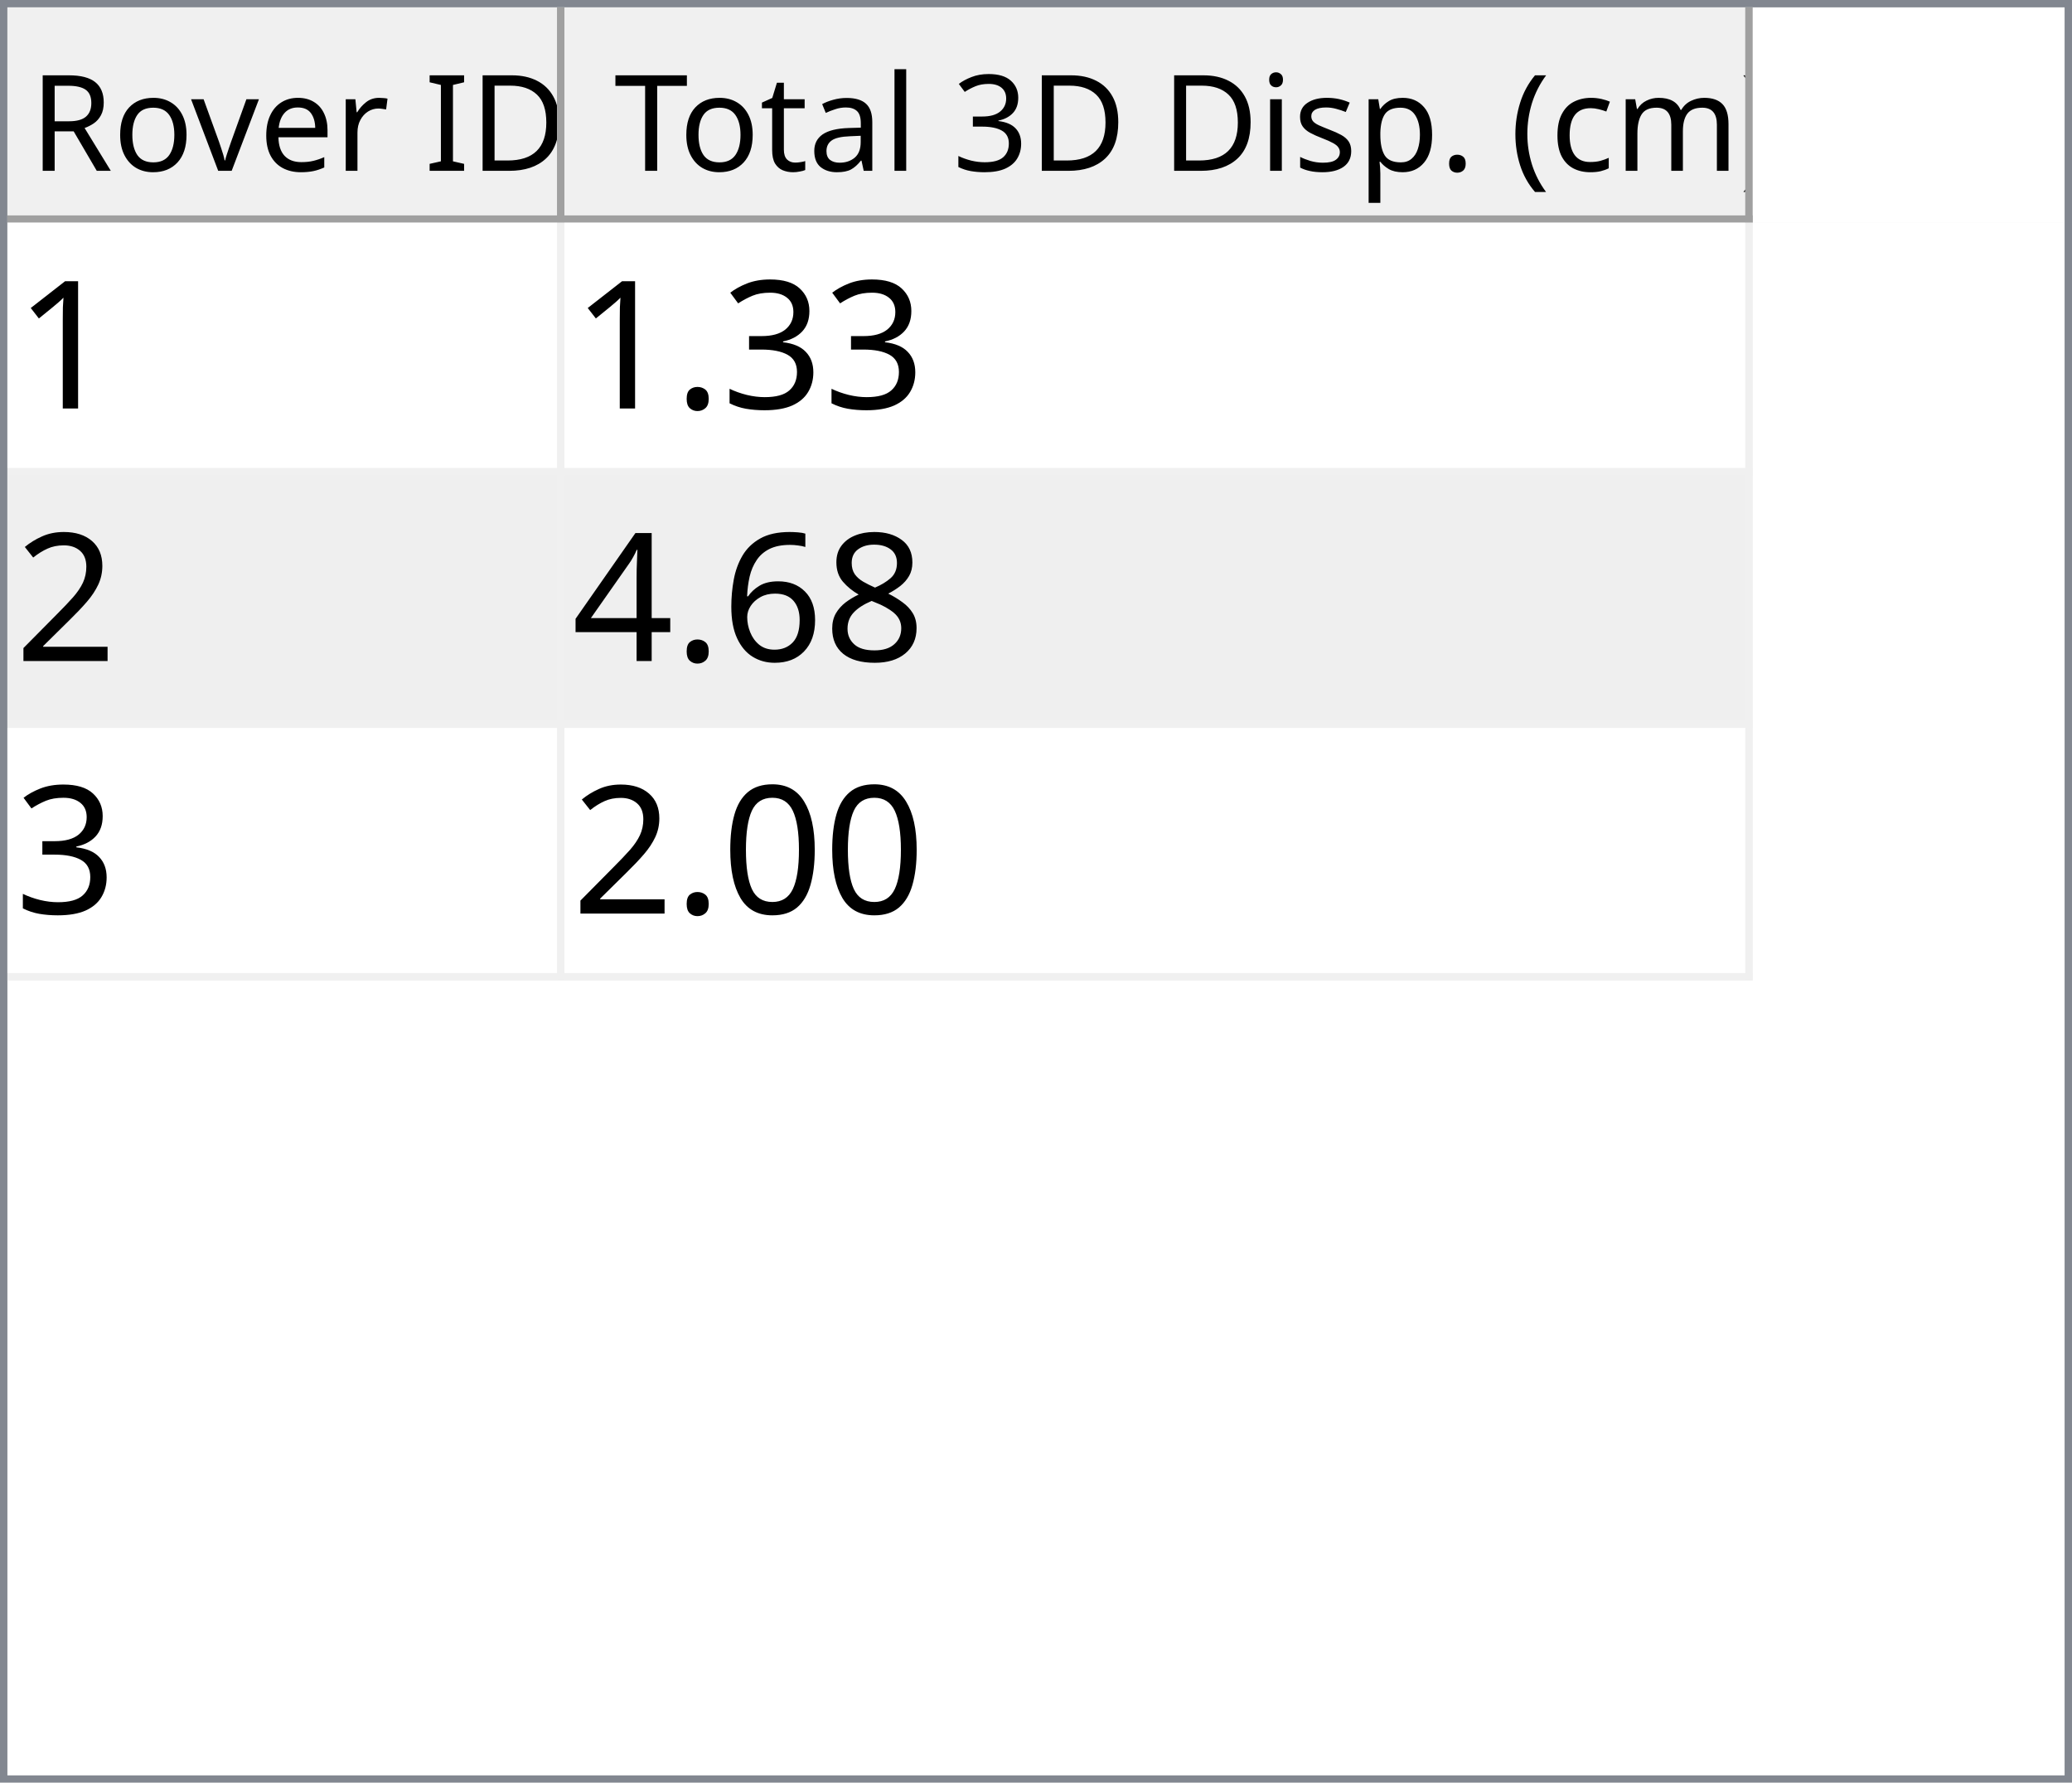
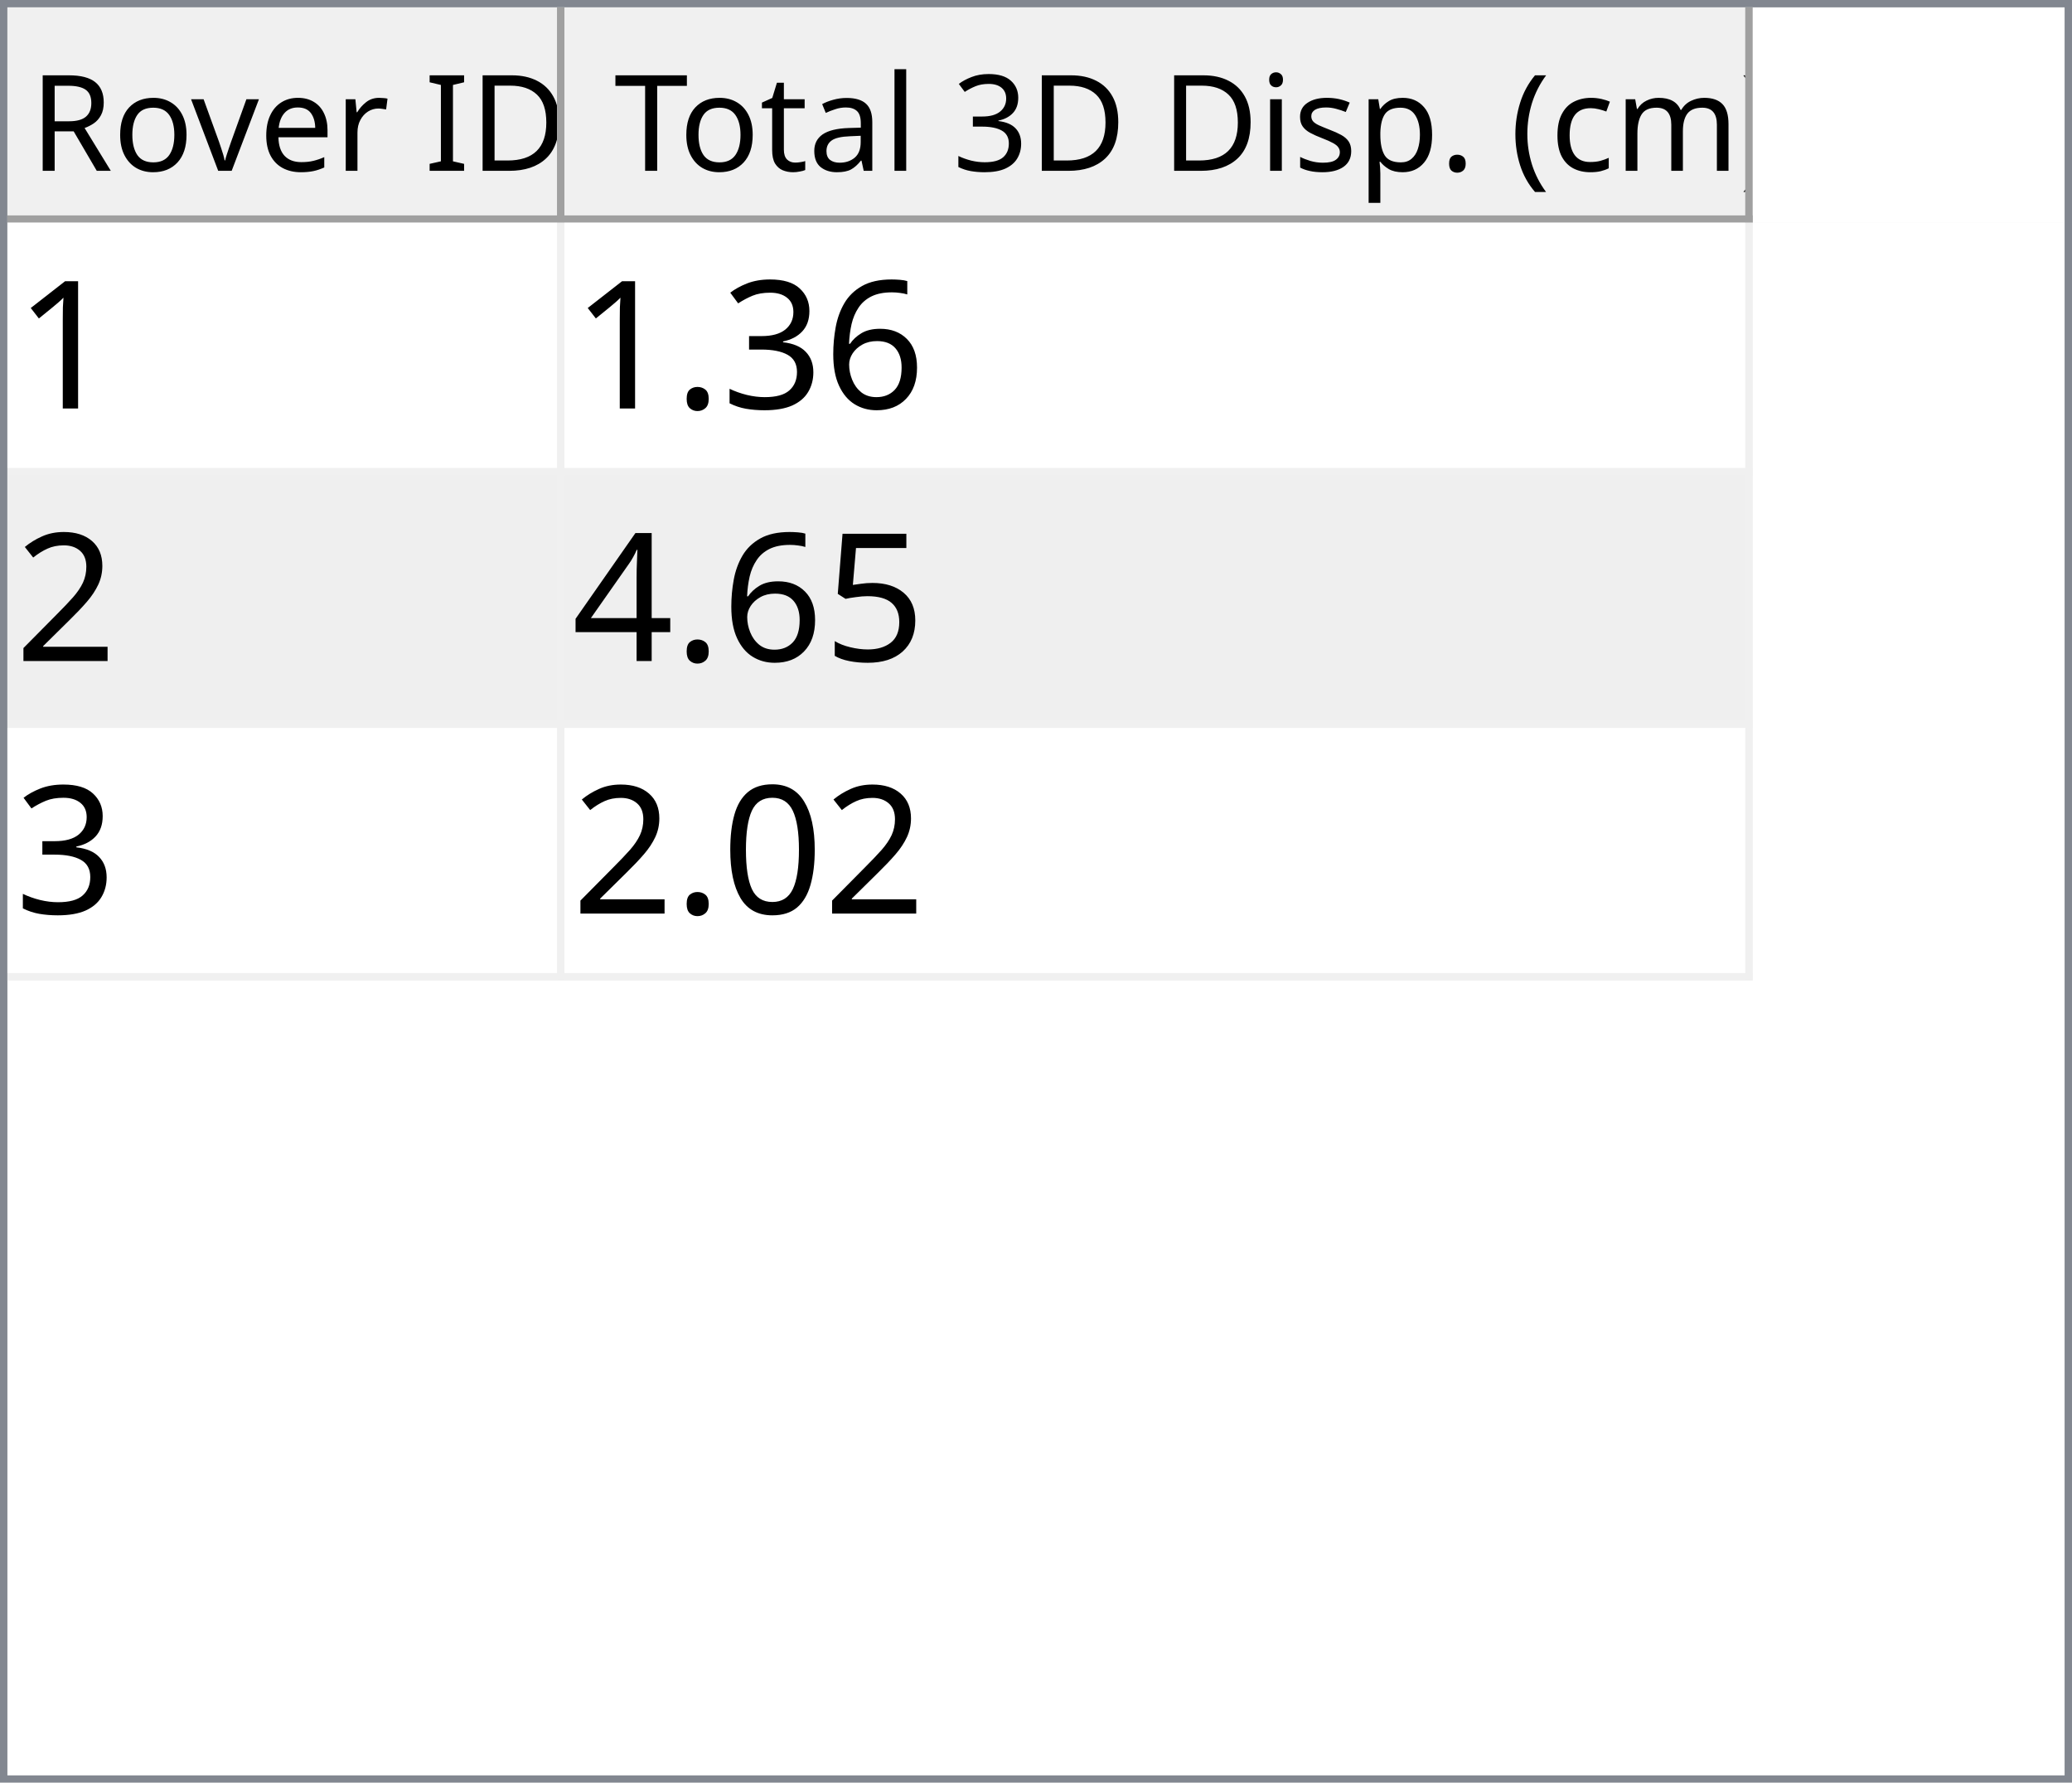
<svg xmlns="http://www.w3.org/2000/svg" style="fill-opacity:1; color-rendering:auto; color-interpolation:auto; text-rendering:auto; stroke:black; stroke-linecap:square; stroke-miterlimit:10; shape-rendering:auto; stroke-opacity:1; fill:black; stroke-dasharray:none; font-weight:normal; stroke-width:1; font-family:'Dialog'; font-style:normal; stroke-linejoin:miter; font-size:12px; stroke-dashoffset:0; image-rendering:auto;" width="279" height="240">
  <defs id="genericDefs" />
  <g>
    <defs id="defs1">
      <clipPath clipPathUnits="userSpaceOnUse" id="clipPath1">
        <path d="M0 0 L279 0 L279 240 L0 240 L0 0 Z" />
      </clipPath>
      <clipPath clipPathUnits="userSpaceOnUse" id="clipPath2">
        <path d="M0 0 L0 240 L279 240 L279 0 Z" />
      </clipPath>
      <clipPath clipPathUnits="userSpaceOnUse" id="clipPath3">
        <path d="M0 0 L0 29 L277 29 L277 0 Z" />
      </clipPath>
      <clipPath clipPathUnits="userSpaceOnUse" id="clipPath4">
        <path d="M0 0 L0 29 L75 29 L75 0 Z" />
      </clipPath>
      <clipPath clipPathUnits="userSpaceOnUse" id="clipPath5">
        <path d="M1 1 L1 28 L74 28 L74 1 Z" />
      </clipPath>
      <clipPath clipPathUnits="userSpaceOnUse" id="clipPath6">
        <path d="M0 0 L0 27 L73 27 L73 0 Z" />
      </clipPath>
      <clipPath clipPathUnits="userSpaceOnUse" id="clipPath7">
        <path d="M-0.5 -0.5 L-0.5 28.5 L74.5 28.5 L74.5 -0.5 Z" />
      </clipPath>
      <clipPath clipPathUnits="userSpaceOnUse" id="clipPath8">
        <path d="M0 0 L0 29 L160 29 L160 0 Z" />
      </clipPath>
      <clipPath clipPathUnits="userSpaceOnUse" id="clipPath9">
        <path d="M1 1 L1 28 L159 28 L159 1 Z" />
      </clipPath>
      <clipPath clipPathUnits="userSpaceOnUse" id="clipPath10">
        <path d="M0 0 L0 27 L158 27 L158 0 Z" />
      </clipPath>
      <clipPath clipPathUnits="userSpaceOnUse" id="clipPath11">
        <path d="M-0.5 -0.5 L-0.5 28.5 L159.5 28.5 L159.5 -0.5 Z" />
      </clipPath>
      <clipPath clipPathUnits="userSpaceOnUse" id="clipPath12">
        <path d="M0 0 L0 209 L277 209 L277 0 Z" />
      </clipPath>
      <clipPath clipPathUnits="userSpaceOnUse" id="clipPath13">
        <path d="M0 0 L0 102 L235 102 L235 0 Z" />
      </clipPath>
      <clipPath clipPathUnits="userSpaceOnUse" id="clipPath14">
        <path d="M-0.5 -0.5 L-0.5 101.5 L234.5 101.5 L234.5 -0.5 Z" />
      </clipPath>
      <clipPath clipPathUnits="userSpaceOnUse" id="clipPath15">
        <path d="M0 0 L0 33 L74 33 L74 0 Z" />
      </clipPath>
      <clipPath clipPathUnits="userSpaceOnUse" id="clipPath16">
        <path d="M0 0 L0 33 L159 33 L159 0 Z" />
      </clipPath>
      <font horiz-adv-x="64.551" id="font1">
        <font-face ascent="107.91" descent="25.098" units-per-em="100" style="font-style:normal; font-family:Segoe UI; font-weight:normal;" />
        <missing-glyph horiz-adv-x="64.551" d="M8.109 0 L8.109 68.266 L56.453 68.266 L56.453 0 L8.109 0 ZM15.328 7.234 L49.219 7.234 L49.219 61.031 L15.328 61.031 L15.328 7.234 Z" />
        <glyph unicode="D" horiz-adv-x="70.117" d="M9.188 0 L9.188 70.016 L28.516 70.016 Q65.531 70.016 65.531 35.891 Q65.531 19.672 55.25 9.836 Q44.969 0 27.734 0 L9.188 0 ZM17.391 62.594 L17.391 7.422 L27.828 7.422 Q41.609 7.422 49.273 14.797 Q56.938 22.172 56.938 35.688 Q56.938 62.594 28.328 62.594 L17.391 62.594 Z" />
        <glyph unicode="I" horiz-adv-x="26.611" d="M17.391 0 L9.188 0 L9.188 70.016 L17.391 70.016 L17.391 0 Z" />
        <glyph unicode=" " horiz-adv-x="27.393" d="" />
        <glyph unicode="r" horiz-adv-x="34.766" d="M34.188 41.891 Q32.078 43.5 28.125 43.5 Q23 43.5 19.555 38.672 Q16.109 33.844 16.109 25.484 L16.109 0 L8.109 0 L8.109 50 L16.109 50 L16.109 39.703 L16.312 39.703 Q18.016 44.969 21.531 47.922 Q25.047 50.875 29.391 50.875 Q32.516 50.875 34.188 50.203 L34.188 41.891 Z" />
        <glyph unicode="e" horiz-adv-x="52.295" d="M48.297 23 L12.984 23 Q13.188 14.656 17.484 10.109 Q21.781 5.562 29.297 5.562 Q37.75 5.562 44.828 11.141 L44.828 3.609 Q38.234 -1.172 27.391 -1.172 Q16.797 -1.172 10.742 5.641 Q4.688 12.453 4.688 24.812 Q4.688 36.469 11.305 43.82 Q17.922 51.172 27.734 51.172 Q37.547 51.172 42.922 44.828 Q48.297 38.484 48.297 27.203 L48.297 23 ZM40.094 29.781 Q40.047 36.719 36.75 40.578 Q33.453 44.438 27.594 44.438 Q21.922 44.438 17.969 40.383 Q14.016 36.328 13.094 29.781 L40.094 29.781 Z" />
        <glyph unicode="v" horiz-adv-x="47.9" d="M47.406 50 L27.484 0 L19.625 0 L0.688 50 L9.469 50 L22.172 13.672 Q23.578 9.672 23.922 6.688 L24.125 6.688 Q24.609 10.453 25.688 13.484 L38.969 50 L47.406 50 Z" />
        <glyph unicode="o" horiz-adv-x="58.594" d="M29 -1.172 Q17.922 -1.172 11.305 5.836 Q4.688 12.844 4.688 24.422 Q4.688 37.016 11.57 44.094 Q18.453 51.172 30.172 51.172 Q41.359 51.172 47.633 44.289 Q53.906 37.406 53.906 25.203 Q53.906 13.234 47.141 6.031 Q40.375 -1.172 29 -1.172 ZM29.594 44.438 Q21.875 44.438 17.383 39.188 Q12.891 33.938 12.891 24.703 Q12.891 15.828 17.43 10.695 Q21.969 5.562 29.594 5.562 Q37.359 5.562 41.531 10.594 Q45.703 15.625 45.703 24.906 Q45.703 34.281 41.531 39.359 Q37.359 44.438 29.594 44.438 Z" />
        <glyph unicode="R" horiz-adv-x="59.814" d="M59.375 0 L49.609 0 L37.891 19.625 Q36.281 22.359 34.766 24.289 Q33.25 26.219 31.664 27.438 Q30.078 28.656 28.25 29.219 Q26.422 29.781 24.125 29.781 L17.391 29.781 L17.391 0 L9.188 0 L9.188 70.016 L30.078 70.016 Q34.672 70.016 38.555 68.867 Q42.438 67.719 45.289 65.375 Q48.141 63.031 49.758 59.547 Q51.375 56.062 51.375 51.375 Q51.375 47.703 50.273 44.656 Q49.172 41.609 47.148 39.211 Q45.125 36.812 42.266 35.133 Q39.406 33.453 35.844 32.516 L35.844 32.328 Q37.594 31.547 38.891 30.547 Q40.188 29.547 41.359 28.18 Q42.531 26.812 43.68 25.078 Q44.828 23.344 46.234 21.047 L59.375 0 ZM17.391 62.594 L17.391 37.203 L28.516 37.203 Q31.594 37.203 34.203 38.133 Q36.812 39.062 38.719 40.797 Q40.625 42.531 41.703 45.047 Q42.781 47.562 42.781 50.688 Q42.781 56.297 39.141 59.445 Q35.5 62.594 28.609 62.594 L17.391 62.594 Z" />
        <glyph unicode=")" horiz-adv-x="30.176" d="M8.297 -15.922 L1.172 -15.922 Q16.406 2.344 16.406 26.812 Q16.406 51.469 1.078 70.016 L8.297 70.016 Q23.531 52.156 23.531 26.703 Q23.531 1.375 8.297 -15.922 Z" />
        <glyph unicode="m" horiz-adv-x="86.133" d="M79.109 0 L71.094 0 L71.094 28.719 Q71.094 37.016 68.531 40.727 Q65.969 44.438 59.906 44.438 Q54.781 44.438 51.195 39.75 Q47.609 35.062 47.609 28.516 L47.609 0 L39.594 0 L39.594 29.688 Q39.594 44.438 28.219 44.438 Q22.953 44.438 19.531 40.016 Q16.109 35.594 16.109 28.516 L16.109 0 L8.109 0 L8.109 50 L16.109 50 L16.109 42.094 L16.312 42.094 Q21.625 51.172 31.844 51.172 Q36.969 51.172 40.773 48.312 Q44.578 45.453 46 40.828 Q51.562 51.172 62.594 51.172 Q79.109 51.172 79.109 30.812 L79.109 0 Z" />
        <glyph unicode="c" horiz-adv-x="46.191" d="M42.188 2.297 Q36.422 -1.172 28.516 -1.172 Q17.828 -1.172 11.258 5.789 Q4.688 12.75 4.688 23.828 Q4.688 36.188 11.766 43.68 Q18.844 51.172 30.672 51.172 Q37.25 51.172 42.281 48.734 L42.281 40.531 Q36.719 44.438 30.375 44.438 Q22.703 44.438 17.797 38.945 Q12.891 33.453 12.891 24.516 Q12.891 15.719 17.508 10.641 Q22.125 5.562 29.891 5.562 Q36.422 5.562 42.188 9.906 L42.188 2.297 Z" />
        <glyph unicode="(" horiz-adv-x="30.176" d="M29.109 -15.922 L21.969 -15.922 Q6.844 1.375 6.844 26.703 Q6.844 52.156 21.969 70.016 L29.203 70.016 Q13.875 51.469 13.875 26.812 Q13.875 2.344 29.109 -15.922 Z" />
        <glyph unicode="." horiz-adv-x="21.68" d="M10.891 -1.078 Q8.641 -1.078 7.055 0.539 Q5.469 2.156 5.469 4.391 Q5.469 6.641 7.055 8.273 Q8.641 9.906 10.891 9.906 Q13.188 9.906 14.797 8.273 Q16.406 6.641 16.406 4.391 Q16.406 2.156 14.797 0.539 Q13.188 -1.078 10.891 -1.078 Z" />
        <glyph unicode="p" horiz-adv-x="58.789" d="M16.312 7.234 L16.109 7.234 L16.109 -23 L8.109 -23 L8.109 50 L16.109 50 L16.109 41.219 L16.312 41.219 Q22.219 51.172 33.594 51.172 Q43.266 51.172 48.688 44.461 Q54.109 37.75 54.109 26.469 Q54.109 13.922 48 6.375 Q41.891 -1.172 31.297 -1.172 Q21.578 -1.172 16.312 7.234 ZM16.109 27.391 L16.109 20.406 Q16.109 14.203 20.141 9.883 Q24.172 5.562 30.375 5.562 Q37.641 5.562 41.773 11.133 Q45.906 16.703 45.906 26.609 Q45.906 34.969 42.047 39.703 Q38.188 44.438 31.594 44.438 Q24.609 44.438 20.359 39.578 Q16.109 34.719 16.109 27.391 Z" />
        <glyph unicode="s" horiz-adv-x="42.432" d="M5.078 1.812 L5.078 10.406 Q11.625 5.562 19.484 5.562 Q30.031 5.562 30.031 12.594 Q30.031 14.594 29.125 15.992 Q28.219 17.391 26.68 18.461 Q25.141 19.531 23.07 20.383 Q21 21.234 18.609 22.172 Q15.281 23.484 12.766 24.828 Q10.25 26.172 8.57 27.859 Q6.891 29.547 6.031 31.695 Q5.172 33.844 5.172 36.719 Q5.172 40.234 6.789 42.945 Q8.406 45.656 11.086 47.484 Q13.766 49.312 17.211 50.242 Q20.656 51.172 24.312 51.172 Q30.812 51.172 35.938 48.922 L35.938 40.828 Q30.422 44.438 23.25 44.438 Q21 44.438 19.195 43.922 Q17.391 43.406 16.094 42.477 Q14.797 41.547 14.086 40.258 Q13.375 38.969 13.375 37.406 Q13.375 35.453 14.086 34.133 Q14.797 32.812 16.164 31.789 Q17.531 30.766 19.484 29.938 Q21.438 29.109 23.922 28.125 Q27.25 26.859 29.883 25.516 Q32.516 24.172 34.375 22.484 Q36.234 20.797 37.234 18.602 Q38.234 16.406 38.234 13.375 Q38.234 9.672 36.602 6.938 Q34.969 4.203 32.234 2.398 Q29.5 0.594 25.93 -0.289 Q22.359 -1.172 18.453 -1.172 Q10.75 -1.172 5.078 1.812 Z" />
        <glyph unicode="i" horiz-adv-x="24.219" d="M12.203 62.703 Q10.062 62.703 8.547 64.164 Q7.031 65.625 7.031 67.875 Q7.031 70.125 8.547 71.609 Q10.062 73.094 12.203 73.094 Q14.406 73.094 15.945 71.609 Q17.484 70.125 17.484 67.875 Q17.484 65.719 15.945 64.211 Q14.406 62.703 12.203 62.703 ZM16.109 0 L8.109 0 L8.109 50 L16.109 50 L16.109 0 Z" />
        <glyph unicode="3" horiz-adv-x="53.906" d="M46.531 19.828 Q46.531 15.094 44.75 11.211 Q42.969 7.328 39.719 4.57 Q36.469 1.812 31.93 0.297 Q27.391 -1.219 21.922 -1.219 Q11.922 -1.219 6 2.594 L6 11.188 Q13.094 5.609 22.219 5.609 Q25.875 5.609 28.828 6.539 Q31.781 7.469 33.906 9.227 Q36.031 10.984 37.18 13.477 Q38.328 15.969 38.328 19.094 Q38.328 32.812 18.797 32.812 L12.984 32.812 L12.984 39.594 L18.5 39.594 Q35.797 39.594 35.797 52.484 Q35.797 64.406 22.609 64.406 Q15.188 64.406 8.688 59.422 L8.688 67.188 Q15.375 71.188 24.609 71.188 Q29 71.188 32.57 69.969 Q36.141 68.75 38.68 66.555 Q41.219 64.359 42.609 61.281 Q44 58.203 44 54.5 Q44 40.672 30.031 36.719 L30.031 36.531 Q33.594 36.141 36.625 34.797 Q39.656 33.453 41.852 31.305 Q44.047 29.156 45.289 26.25 Q46.531 23.344 46.531 19.828 Z" />
        <glyph unicode="l" horiz-adv-x="24.219" d="M16.109 0 L8.109 0 L8.109 74.031 L16.109 74.031 L16.109 0 Z" />
        <glyph unicode="a" horiz-adv-x="50.879" d="M43.891 0 L35.891 0 L35.891 7.812 L35.688 7.812 Q30.469 -1.172 20.312 -1.172 Q12.844 -1.172 8.617 2.781 Q4.391 6.734 4.391 13.281 Q4.391 27.297 20.906 29.594 L35.891 31.688 Q35.891 44.438 25.594 44.438 Q16.547 44.438 9.281 38.281 L9.281 46.484 Q16.656 51.172 26.266 51.172 Q43.891 51.172 43.891 32.516 L43.891 0 ZM35.891 25.297 L23.828 23.641 Q18.266 22.859 15.43 20.875 Q12.594 18.891 12.594 13.875 Q12.594 10.203 15.211 7.883 Q17.828 5.562 22.172 5.562 Q28.125 5.562 32.008 9.742 Q35.891 13.922 35.891 20.312 L35.891 25.297 Z" />
        <glyph unicode="t" horiz-adv-x="33.887" d="M31.297 0.484 Q28.469 -1.078 23.828 -1.078 Q10.688 -1.078 10.688 13.578 L10.688 43.172 L2.094 43.172 L2.094 50 L10.688 50 L10.688 62.203 L18.703 64.797 L18.703 50 L31.297 50 L31.297 43.172 L18.703 43.172 L18.703 14.984 Q18.703 9.969 20.414 7.82 Q22.125 5.672 26.078 5.672 Q29.109 5.672 31.297 7.328 L31.297 0.484 Z" />
        <glyph unicode="T" horiz-adv-x="52.393" d="M50.594 62.594 L30.375 62.594 L30.375 0 L22.172 0 L22.172 62.594 L2 62.594 L2 70.016 L50.594 70.016 L50.594 62.594 Z" />
      </font>
      <font horiz-adv-x="75.0" id="font2">
        <font-face ascent="100.537" descent="21.973" units-per-em="100" style="font-style:normal; font-family:sans-serif; font-weight:normal;" />
        <missing-glyph horiz-adv-x="75.0" d="M12.5 0 L12.5 62.5 L62.5 62.5 L62.5 0 L12.5 0 ZM14.062 1.562 L60.938 1.562 L60.938 60.938 L14.062 60.938 L14.062 1.562 Z" />
        <glyph unicode="1" horiz-adv-x="55.615" d="M37.25 0 L28.469 0 L28.469 56 Q25.297 52.984 20.141 49.953 Q14.984 46.922 10.891 45.406 L10.891 53.906 Q18.266 57.375 23.781 62.305 Q29.297 67.234 31.594 71.875 L37.25 71.875 L37.25 0 Z" />
+         <glyph unicode="6" horiz-adv-x="55.615" d="M49.75 54.047 L41.016 53.375 Q39.844 58.547 37.703 60.891 Q34.125 64.656 28.906 64.656 Q24.703 64.656 21.531 62.312 Q17.391 59.281 14.992 53.469 Q12.594 47.656 12.5 36.922 Q15.672 41.75 20.266 44.094 Q24.859 46.438 29.891 46.438 Q38.672 46.438 44.852 39.969 Q51.031 33.5 51.031 23.25 Q51.031 16.5 48.125 10.719 Q45.219 4.938 40.141 1.859 Q35.062 -1.219 28.609 -1.219 Q17.625 -1.219 10.695 6.859 Q3.766 14.938 3.766 33.5 Q3.766 54.25 11.422 63.672 Q18.109 71.875 29.438 71.875 Q37.891 71.875 43.289 67.141 Q48.688 62.406 49.75 54.047 ZM13.875 23.188 Q13.875 18.656 15.797 14.508 Q17.719 10.359 21.188 8.18 Q24.656 6 28.469 6 Q34.031 6 38.039 10.492 Q42.047 14.984 42.047 22.703 Q42.047 30.125 38.086 34.398 Q34.125 38.672 28.125 38.672 Q22.172 38.672 18.023 34.398 Q13.875 30.125 13.875 23.188 Z" />
        <glyph unicode="3" horiz-adv-x="55.615" d="M4.203 18.891 L12.984 20.062 Q14.5 12.594 18.141 9.297 Q21.781 6 27 6 Q33.203 6 37.477 10.297 Q41.75 14.594 41.75 20.953 Q41.75 27 37.797 30.93 Q33.844 34.859 27.734 34.859 Q25.25 34.859 21.531 33.891 L22.516 41.609 Q23.391 41.5 23.922 41.5 Q29.547 41.5 34.039 44.43 Q38.531 47.359 38.531 53.469 Q38.531 58.297 35.258 61.477 Q31.984 64.656 26.812 64.656 Q21.688 64.656 18.266 61.43 Q14.844 58.203 13.875 51.766 L5.078 53.328 Q6.688 62.156 12.398 67.016 Q18.109 71.875 26.609 71.875 Q32.469 71.875 37.398 69.359 Q42.328 66.844 44.945 62.5 Q47.562 58.156 47.562 53.266 Q47.562 48.641 45.07 44.828 Q42.578 41.016 37.703 38.766 Q44.047 37.312 47.562 32.695 Q51.078 28.078 51.078 21.141 Q51.078 11.766 44.242 5.25 Q37.406 -1.266 26.953 -1.266 Q17.531 -1.266 11.305 4.352 Q5.078 9.969 4.203 18.891 Z" />
        <glyph unicode="." horiz-adv-x="27.783" d="M9.078 0 L9.078 10.016 L19.094 10.016 L19.094 0 L9.078 0 Z" />
        <glyph unicode="2" horiz-adv-x="55.615" d="M50.344 8.453 L50.344 0 L3.031 0 Q2.938 3.172 4.047 6.109 Q5.859 10.938 9.836 15.625 Q13.812 20.312 21.344 26.469 Q33.016 36.031 37.117 41.625 Q41.219 47.219 41.219 52.203 Q41.219 57.422 37.477 61.008 Q33.734 64.594 27.734 64.594 Q21.391 64.594 17.578 60.789 Q13.766 56.984 13.719 50.25 L4.688 51.172 Q5.609 61.281 11.664 66.578 Q17.719 71.875 27.938 71.875 Q38.234 71.875 44.242 66.164 Q50.25 60.453 50.25 52 Q50.25 47.703 48.492 43.555 Q46.734 39.406 42.656 34.812 Q38.578 30.219 29.109 22.219 Q21.188 15.578 18.945 13.211 Q16.703 10.844 15.234 8.453 L50.344 8.453 Z" />
-         <glyph unicode="8" horiz-adv-x="55.615" d="M17.672 38.812 Q12.203 40.828 9.57 44.539 Q6.938 48.25 6.938 53.422 Q6.938 61.234 12.555 66.555 Q18.172 71.875 27.484 71.875 Q36.859 71.875 42.578 66.43 Q48.297 60.984 48.297 53.172 Q48.297 48.188 45.68 44.508 Q43.062 40.828 37.75 38.812 Q44.344 36.672 47.781 31.883 Q51.219 27.094 51.219 20.453 Q51.219 11.281 44.727 5.031 Q38.234 -1.219 27.641 -1.219 Q17.047 -1.219 10.547 5.055 Q4.047 11.328 4.047 20.703 Q4.047 27.688 7.594 32.398 Q11.141 37.109 17.672 38.812 ZM15.922 53.719 Q15.922 48.641 19.195 45.414 Q22.469 42.188 27.688 42.188 Q32.766 42.188 36.016 45.383 Q39.266 48.578 39.266 53.219 Q39.266 58.062 35.914 61.359 Q32.562 64.656 27.594 64.656 Q22.562 64.656 19.242 61.43 Q15.922 58.203 15.922 53.719 ZM13.094 20.656 Q13.094 16.891 14.875 13.375 Q16.656 9.859 20.172 7.93 Q23.688 6 27.734 6 Q34.031 6 38.133 10.055 Q42.234 14.109 42.234 20.359 Q42.234 26.703 38.016 30.859 Q33.797 35.016 27.438 35.016 Q21.234 35.016 17.164 30.914 Q13.094 26.812 13.094 20.656 Z" />
-         <glyph unicode="6" horiz-adv-x="55.615" d="M49.75 54.047 L41.016 53.375 Q39.844 58.547 37.703 60.891 Q34.125 64.656 28.906 64.656 Q24.703 64.656 21.531 62.312 Q17.391 59.281 14.992 53.469 Q12.594 47.656 12.5 36.922 Q15.672 41.75 20.266 44.094 Q24.859 46.438 29.891 46.438 Q38.672 46.438 44.852 39.969 Q51.031 33.5 51.031 23.25 Q51.031 16.5 48.125 10.719 Q45.219 4.938 40.141 1.859 Q35.062 -1.219 28.609 -1.219 Q17.625 -1.219 10.695 6.859 Q3.766 14.938 3.766 33.5 Q3.766 54.25 11.422 63.672 Q18.109 71.875 29.438 71.875 Q37.891 71.875 43.289 67.141 Q48.688 62.406 49.75 54.047 ZM13.875 23.188 Q13.875 18.656 15.797 14.508 Q17.719 10.359 21.188 8.18 Q24.656 6 28.469 6 Q34.031 6 38.039 10.492 Q42.047 14.984 42.047 22.703 Q42.047 30.125 38.086 34.398 Q34.125 38.672 28.125 38.672 Q22.172 38.672 18.023 34.398 Q13.875 30.125 13.875 23.188 Z" />
+         <glyph unicode="5" horiz-adv-x="55.615" d="M4.156 18.75 L13.375 19.531 Q14.406 12.797 18.141 9.398 Q21.875 6 27.156 6 Q33.5 6 37.891 10.789 Q42.281 15.578 42.281 23.484 Q42.281 31 38.062 35.352 Q33.844 39.703 27 39.703 Q22.75 39.703 19.336 37.773 Q15.922 35.844 13.969 32.766 L5.719 33.844 L12.641 70.609 L48.25 70.609 L48.25 62.203 L19.672 62.203 L15.828 42.969 Q22.266 47.469 29.344 47.469 Q38.719 47.469 45.164 40.969 Q51.609 34.469 51.609 24.266 Q51.609 14.547 45.953 7.469 Q39.062 -1.219 27.156 -1.219 Q17.391 -1.219 11.211 4.25 Q5.031 9.719 4.156 18.75 Z" />
        <glyph unicode="4" horiz-adv-x="55.615" d="M32.328 0 L32.328 17.141 L1.266 17.141 L1.266 25.203 L33.938 71.578 L41.109 71.578 L41.109 25.203 L50.781 25.203 L50.781 17.141 L41.109 17.141 L41.109 0 L32.328 0 ZM32.328 25.203 L32.328 57.469 L9.906 25.203 L32.328 25.203 Z" />
        <glyph unicode="0" horiz-adv-x="55.615" d="M4.156 35.297 Q4.156 48 6.766 55.742 Q9.375 63.484 14.523 67.68 Q19.672 71.875 27.484 71.875 Q33.25 71.875 37.594 69.555 Q41.938 67.234 44.773 62.867 Q47.609 58.5 49.219 52.227 Q50.828 45.953 50.828 35.297 Q50.828 22.703 48.242 14.969 Q45.656 7.234 40.508 3.008 Q35.359 -1.219 27.484 -1.219 Q17.141 -1.219 11.234 6.203 Q4.156 15.141 4.156 35.297 ZM13.188 35.297 Q13.188 17.672 17.312 11.836 Q21.438 6 27.484 6 Q33.547 6 37.672 11.859 Q41.797 17.719 41.797 35.297 Q41.797 52.984 37.672 58.789 Q33.547 64.594 27.391 64.594 Q21.344 64.594 17.719 59.469 Q13.188 52.938 13.188 35.297 Z" />
      </font>
    </defs>
    <g style="fill:white; stroke:white;">
      <rect x="0" y="0" width="279" style="clip-path:url(#clipPath1); stroke:none;" height="240" />
    </g>
    <g style="fill:white; text-rendering:optimizeSpeed; color-rendering:optimizeSpeed; image-rendering:optimizeSpeed; shape-rendering:crispEdges; stroke:white; color-interpolation:sRGB;">
      <rect x="0" width="279" height="240" y="0" style="stroke:none;" />
      <path style="stroke:none;" d="M0 240 L279 240 L279 0 L0 0 Z" />
    </g>
    <g style="fill:rgb(240,240,240); font-size:18px; font-family:'Segoe UI'; stroke:rgb(240,240,240);">
      <rect x="0" y="0" width="279" style="clip-path:url(#clipPath2); stroke:none;" height="240" />
    </g>
    <g style="fill:rgb(130,135,144); font-size:18px; font-family:'Segoe UI'; stroke:rgb(130,135,144);">
      <path d="M0 0 L279 0 L279 240 L0 240 L0 0 ZM1 1 L278 1 L278 239 L1 239 L1 1 Z" style="fill-rule:evenodd; clip-path:url(#clipPath2); stroke:none;" />
    </g>
    <g style="fill:white; font-size:18px; font-family:'Segoe UI'; stroke:white;" transform="translate(1,1)">
      <rect x="0" y="0" width="277" style="clip-path:url(#clipPath3); stroke:none;" height="29" />
    </g>
    <g style="fill:rgb(240,240,240); font-size:18px; font-family:'Segoe UI'; stroke:rgb(240,240,240);" transform="translate(1,1)">
      <rect x="0" y="0" width="75" style="clip-path:url(#clipPath4); stroke:none;" height="29" />
    </g>
    <g style="font-family:'Segoe UI'; font-size:18px;" transform="translate(2,2)">
      <text x="2" xml:space="preserve" y="21" style="clip-path:url(#clipPath6); stroke:none;">Rover ID</text>
    </g>
    <g transform="translate(1.5,1.5)" style="fill:rgb(160,160,160); font-size:18px; font-family:'Segoe UI'; stroke:rgb(160,160,160); stroke-linejoin:bevel;">
      <line x1="74" x2="74" y1="0" style="fill:none; clip-path:url(#clipPath7);" y2="28" />
    </g>
    <g transform="matrix(1,0,0,1,1,1) translate(0.5,0.5)" style="fill:rgb(160,160,160); font-size:18px; font-family:'Segoe UI'; stroke:rgb(160,160,160); stroke-linejoin:bevel;">
      <line x1="0" x2="74" y1="28" style="fill:none; clip-path:url(#clipPath7);" y2="28" />
    </g>
    <g style="fill:rgb(240,240,240); font-size:18px; font-family:'Segoe UI'; stroke:rgb(240,240,240);" transform="translate(76,1)">
      <rect x="0" y="0" width="160" style="clip-path:url(#clipPath8); stroke:none;" height="29" />
    </g>
    <g style="font-family:'Segoe UI'; font-size:18px;" transform="translate(77,2)">
      <text x="1" xml:space="preserve" y="21" style="clip-path:url(#clipPath10); stroke:none;"> Total 3D Disp. (cm)</text>
    </g>
    <g transform="translate(76.5,1.5)" style="fill:rgb(160,160,160); font-size:18px; font-family:'Segoe UI'; stroke:rgb(160,160,160); stroke-linejoin:bevel;">
      <line x1="159" x2="159" y1="0" style="fill:none; clip-path:url(#clipPath11);" y2="28" />
    </g>
    <g transform="matrix(1,0,0,1,76,1) translate(0.5,0.5)" style="fill:rgb(160,160,160); font-size:18px; font-family:'Segoe UI'; stroke:rgb(160,160,160); stroke-linejoin:bevel;">
      <line x1="0" x2="159" y1="28" style="fill:none; clip-path:url(#clipPath11);" y2="28" />
    </g>
    <g style="fill:white; font-size:18px; font-family:'Segoe UI'; stroke:white;" transform="translate(1,30)">
      <rect x="0" y="0" width="277" style="clip-path:url(#clipPath12); stroke:none;" height="209" />
    </g>
    <g style="fill:rgb(240,240,240); font-size:24px; font-family:sans-serif; stroke:rgb(240,240,240);" transform="translate(1,30)">
      <rect x="0" y="0" width="235" style="clip-path:url(#clipPath13); stroke:none;" height="102" />
      <line transform="translate(0.5,0.5)" x1="0" x2="234" y1="33" style="clip-path:url(#clipPath14); fill:none; stroke-linejoin:bevel;" y2="33" />
    </g>
    <g transform="matrix(1,0,0,1,1,30) translate(0.5,0.5)" style="fill:rgb(240,240,240); font-size:24px; font-family:sans-serif; stroke:rgb(240,240,240); stroke-linejoin:bevel;">
      <line x1="0" x2="234" y1="67" style="fill:none; clip-path:url(#clipPath14);" y2="67" />
    </g>
    <g transform="matrix(1,0,0,1,1,30) translate(0.5,0.5)" style="fill:rgb(240,240,240); font-size:24px; font-family:sans-serif; stroke:rgb(240,240,240); stroke-linejoin:bevel;">
      <line x1="0" x2="234" y1="101" style="fill:none; clip-path:url(#clipPath14);" y2="101" />
    </g>
    <g transform="matrix(1,0,0,1,1,30) translate(0.5,0.5)" style="fill:rgb(240,240,240); font-size:24px; font-family:sans-serif; stroke:rgb(240,240,240); stroke-linejoin:bevel;">
      <line x1="74" x2="74" y1="0" style="fill:none; clip-path:url(#clipPath14);" y2="101" />
    </g>
    <g transform="matrix(1,0,0,1,1,30) translate(0.5,0.5)" style="fill:rgb(240,240,240); font-size:24px; font-family:sans-serif; stroke:rgb(240,240,240); stroke-linejoin:bevel;">
      <line x1="234" x2="234" y1="0" style="fill:none; clip-path:url(#clipPath14);" y2="101" />
    </g>
    <g style="fill:white; font-size:24px; font-family:sans-serif; stroke:white;" transform="matrix(1,0,0,1,1,30)">
      <rect x="0" y="0" width="74" style="clip-path:url(#clipPath15); stroke:none;" height="33" />
      <text x="1" y="25" style="fill:black; clip-path:url(#clipPath15); stroke:none;" xml:space="preserve">1</text>
    </g>
    <g style="fill:white; font-size:24px; font-family:sans-serif; stroke:white;" transform="matrix(1,0,0,1,1,30) translate(75,0)">
      <rect x="0" y="0" width="159" style="clip-path:url(#clipPath16); stroke:none;" height="33" />
-       <text x="1" y="25" style="fill:black; clip-path:url(#clipPath16); stroke:none;" xml:space="preserve">1.33</text>
+       <text x="1" y="25" style="fill:black; clip-path:url(#clipPath16); stroke:none;" xml:space="preserve">1.36</text>
    </g>
    <g style="fill:rgb(239,239,239); font-size:24px; font-family:sans-serif; stroke:rgb(239,239,239);" transform="matrix(1,0,0,1,1,30) translate(0,34)">
      <rect x="0" y="0" width="74" style="clip-path:url(#clipPath15); stroke:none;" height="33" />
      <text x="1" y="25" style="fill:black; clip-path:url(#clipPath15); stroke:none;" xml:space="preserve">2</text>
    </g>
    <g style="fill:rgb(239,239,239); font-size:24px; font-family:sans-serif; stroke:rgb(239,239,239);" transform="matrix(1,0,0,1,1,30) translate(75,34)">
      <rect x="0" y="0" width="159" style="clip-path:url(#clipPath16); stroke:none;" height="33" />
-       <text x="1" y="25" style="fill:black; clip-path:url(#clipPath16); stroke:none;" xml:space="preserve">4.68</text>
+       <text x="1" y="25" style="fill:black; clip-path:url(#clipPath16); stroke:none;" xml:space="preserve">4.65</text>
    </g>
    <g style="fill:white; font-size:24px; font-family:sans-serif; stroke:white;" transform="matrix(1,0,0,1,1,30) translate(0,68)">
      <rect x="0" y="0" width="74" style="clip-path:url(#clipPath15); stroke:none;" height="33" />
      <text x="1" y="25" style="fill:black; clip-path:url(#clipPath15); stroke:none;" xml:space="preserve">3</text>
    </g>
    <g style="fill:white; font-size:24px; font-family:sans-serif; stroke:white;" transform="matrix(1,0,0,1,1,30) translate(75,68)">
      <rect x="0" y="0" width="159" style="clip-path:url(#clipPath16); stroke:none;" height="33" />
-       <text x="1" y="25" style="fill:black; clip-path:url(#clipPath16); stroke:none;" xml:space="preserve">2.00</text>
+       <text x="1" y="25" style="fill:black; clip-path:url(#clipPath16); stroke:none;" xml:space="preserve">2.02</text>
    </g>
  </g>
</svg>
